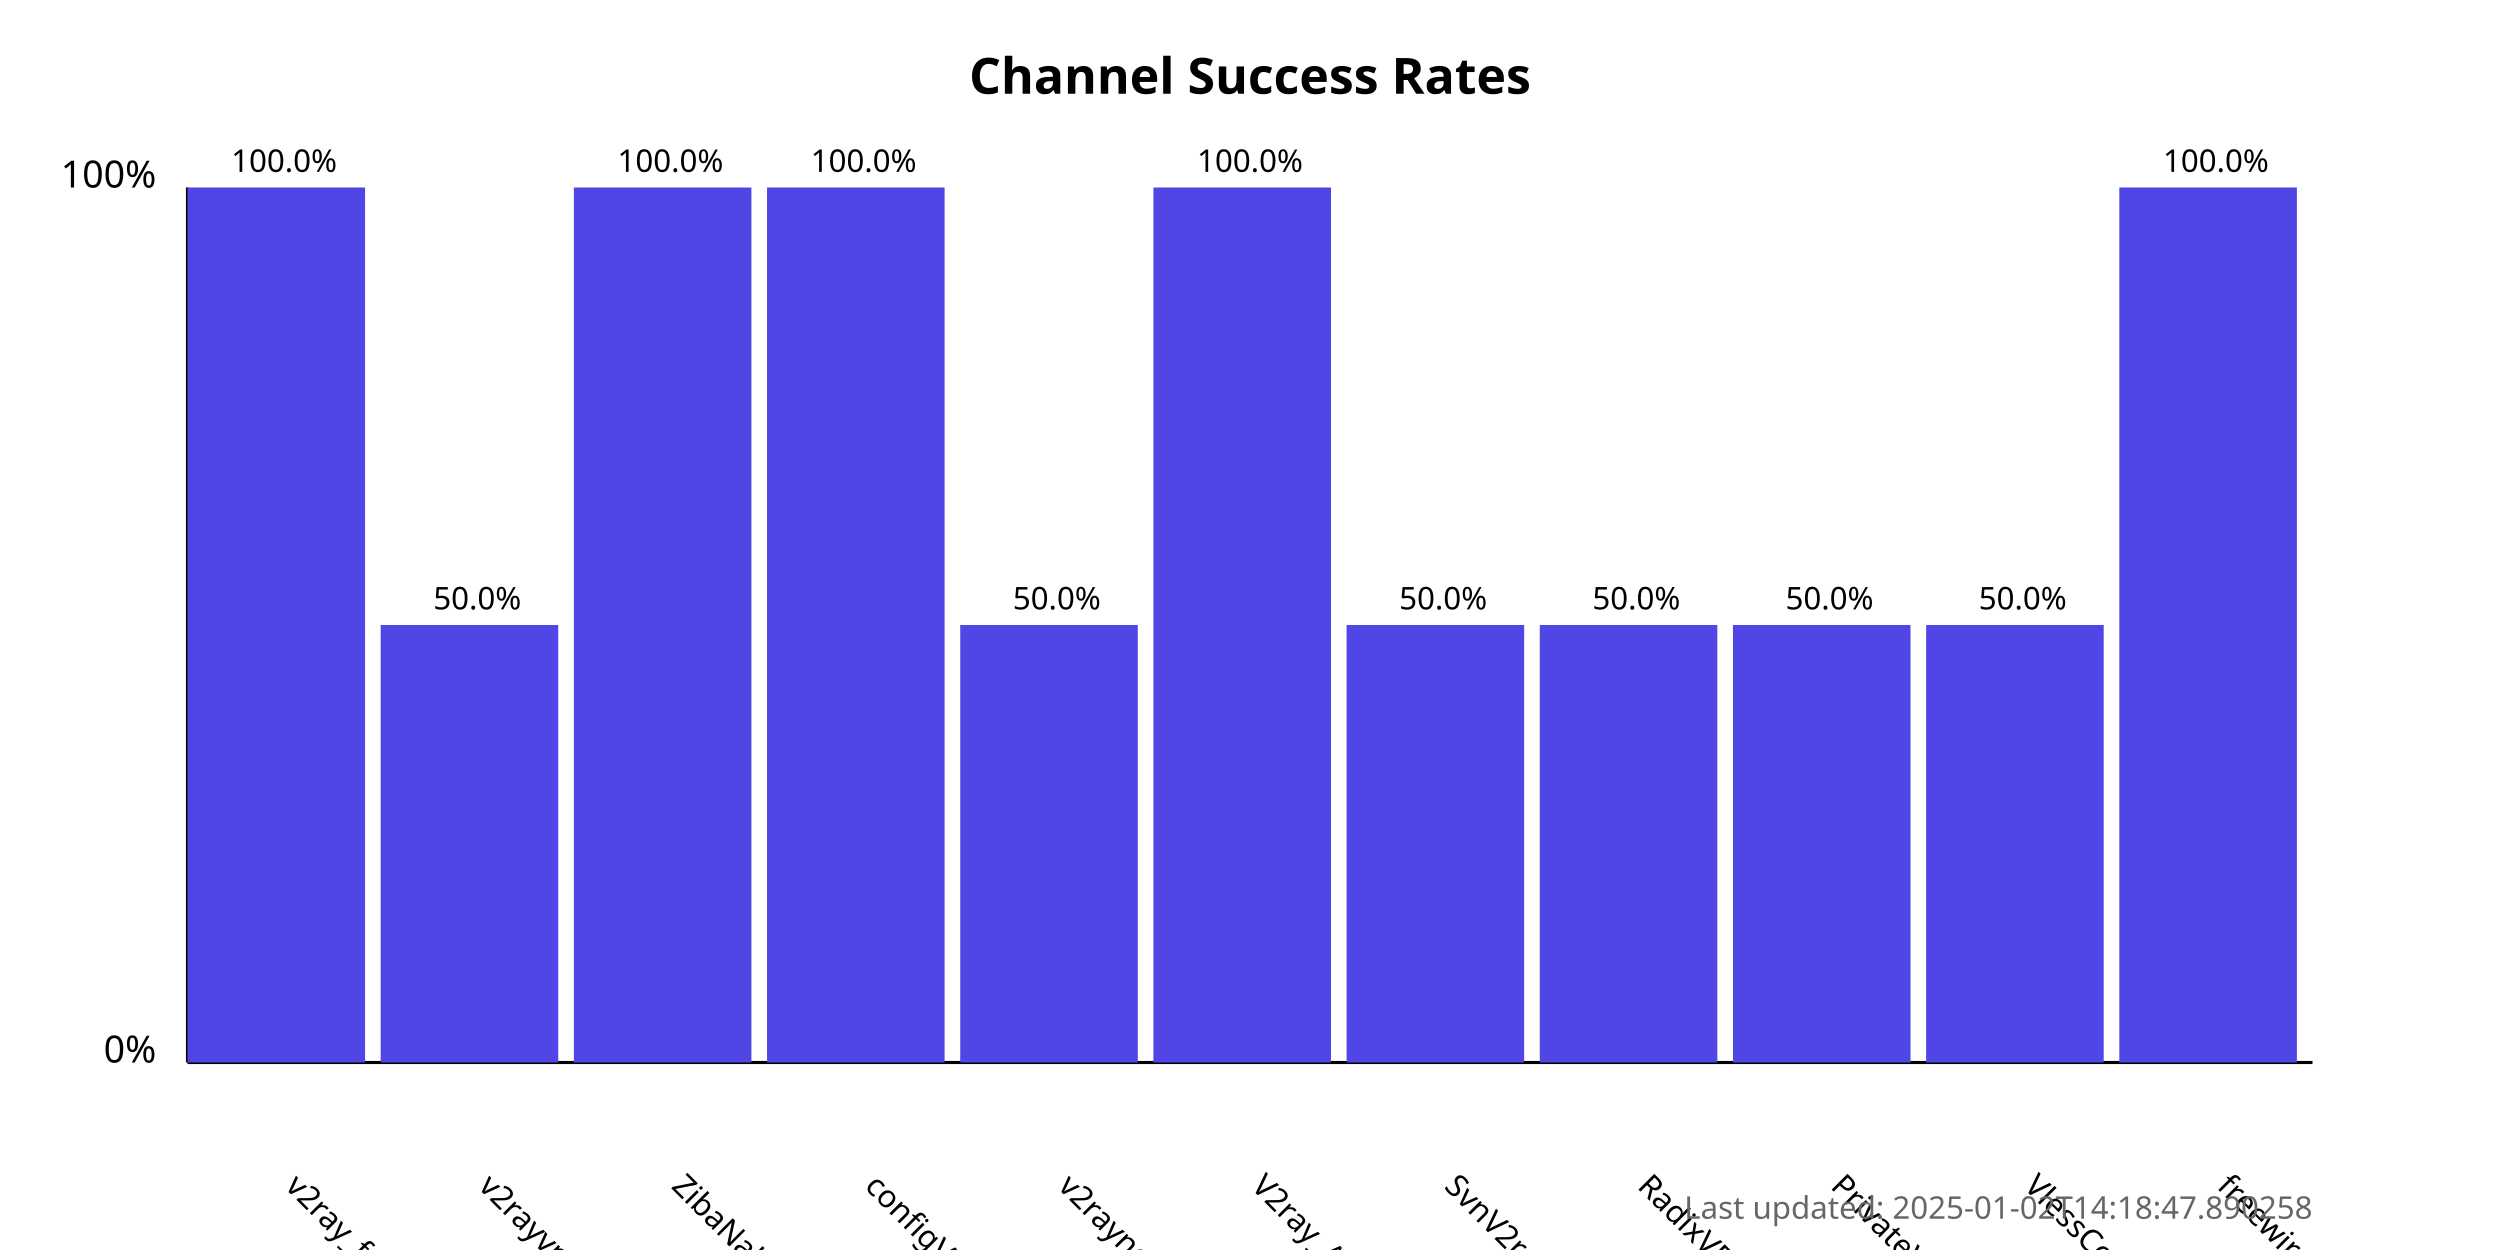
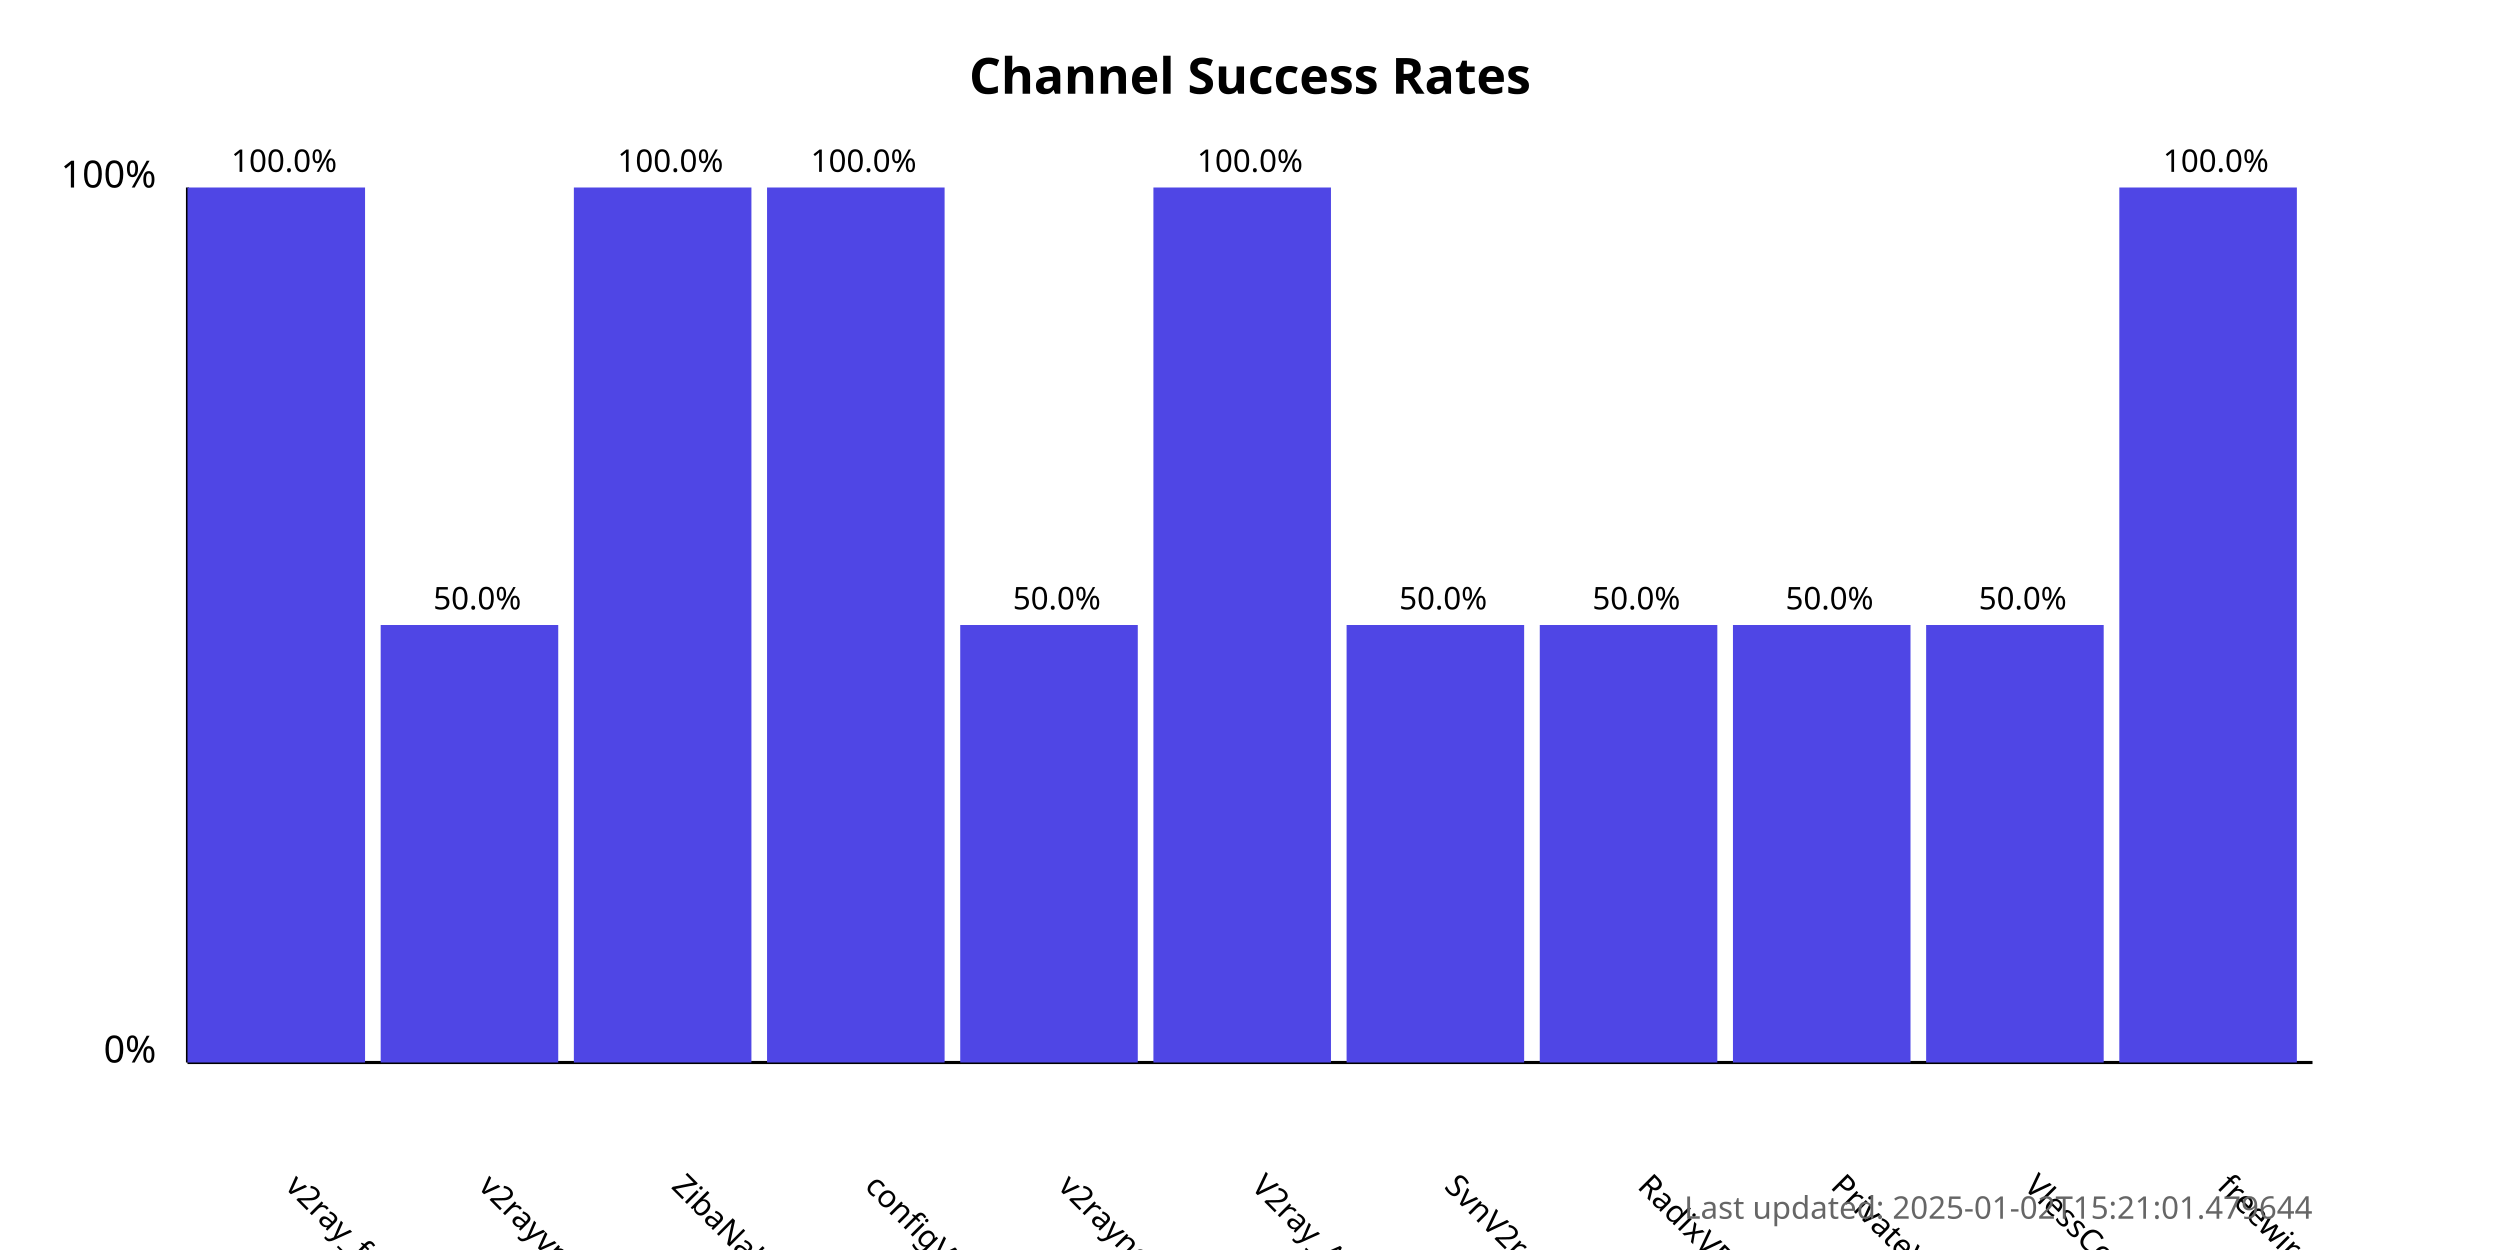
<svg xmlns="http://www.w3.org/2000/svg" width="800" height="400">
  <style>
            .chart-title { font: bold 16px sans-serif; }
            .axis-label { font: 12px sans-serif; }
            .tick-label { font: 10px sans-serif; }
            .bar { fill: #4f46e5; }
            .bar:hover { fill: #6366f1; }
            .timestamp { font: 10px sans-serif; fill: #666; }
        </style>
  <text x="400.0" y="30" text-anchor="middle" class="chart-title">
            Channel Success Rates
        </text>
  <line x1="60" y1="340" x2="60" y2="60" stroke="black" stroke-width="1" />
  <line x1="60" y1="340" x2="740" y2="340" stroke="black" stroke-width="1" />
  <text x="50" y="340" text-anchor="end" class="axis-label">0%</text>
  <text x="50" y="60" text-anchor="end" class="axis-label">100%</text>
  <g>
    <rect x="60" y="60.0" width="56.818" height="280.0" class="bar" />
    <text x="90.909" y="380" transform="rotate(45, 90.90909, 380)" text-anchor="start" class="tick-label">
                v2ray_free_conf
            </text>
    <text x="90.909" y="55.0" text-anchor="middle" class="tick-label">
                100.0%
            </text>
  </g>
  <g>
    <rect x="121.818" y="200.0" width="56.818" height="140.0" class="bar" />
    <text x="152.727" y="380" transform="rotate(45, 152.7273, 380)" text-anchor="start" class="tick-label">
                v2rayvpno
            </text>
    <text x="152.727" y="195.0" text-anchor="middle" class="tick-label">
                50.0%
            </text>
  </g>
  <g>
    <rect x="183.636" y="60.0" width="56.818" height="280.0" class="bar" />
    <text x="214.545" y="380" transform="rotate(45, 214.5455, 380)" text-anchor="start" class="tick-label">
                ZibaNabz
            </text>
    <text x="214.545" y="55.0" text-anchor="middle" class="tick-label">
                100.0%
            </text>
  </g>
  <g>
    <rect x="245.455" y="60.0" width="56.818" height="280.0" class="bar" />
    <text x="276.364" y="380" transform="rotate(45, 276.3636, 380)" text-anchor="start" class="tick-label">
                configV2rayForFree
            </text>
    <text x="276.364" y="55.0" text-anchor="middle" class="tick-label">
                100.0%
            </text>
  </g>
  <g>
    <rect x="307.273" y="200.0" width="56.818" height="140.0" class="bar" />
    <text x="338.182" y="380" transform="rotate(45, 338.1818, 380)" text-anchor="start" class="tick-label">
                v2rayngvpn
            </text>
    <text x="338.182" y="195.0" text-anchor="middle" class="tick-label">
                50.0%
            </text>
  </g>
  <g>
    <rect x="369.091" y="60.0" width="56.818" height="280.0" class="bar" />
    <text x="400.0" y="380" transform="rotate(45, 400.0, 380)" text-anchor="start" class="tick-label">
                V2ray_Alpha
            </text>
    <text x="400.0" y="55.0" text-anchor="middle" class="tick-label">
                100.0%
            </text>
  </g>
  <g>
    <rect x="430.909" y="200.0" width="56.818" height="140.0" class="bar" />
    <text x="461.818" y="380" transform="rotate(45, 461.8182, 380)" text-anchor="start" class="tick-label">
                SvnV2ray
            </text>
    <text x="461.818" y="195.0" text-anchor="middle" class="tick-label">
                50.0%
            </text>
  </g>
  <g>
    <rect x="492.727" y="200.0" width="56.818" height="140.0" class="bar" />
    <text x="523.636" y="380" transform="rotate(45, 523.6364, 380)" text-anchor="start" class="tick-label">
                RadixVPN
            </text>
    <text x="523.636" y="195.0" text-anchor="middle" class="tick-label">
                50.0%
            </text>
  </g>
  <g>
    <rect x="554.545" y="200.0" width="56.818" height="140.0" class="bar" />
    <text x="585.455" y="380" transform="rotate(45, 585.4545, 380)" text-anchor="start" class="tick-label">
                PrivateVPNs
            </text>
    <text x="585.455" y="195.0" text-anchor="middle" class="tick-label">
                50.0%
            </text>
  </g>
  <g>
    <rect x="616.364" y="200.0" width="56.818" height="140.0" class="bar" />
    <text x="647.273" y="380" transform="rotate(45, 647.2727, 380)" text-anchor="start" class="tick-label">
                VlessConfig
            </text>
    <text x="647.273" y="195.0" text-anchor="middle" class="tick-label">
                50.0%
            </text>
  </g>
  <g>
    <rect x="678.182" y="60.0" width="56.818" height="280.0" class="bar" />
    <text x="709.091" y="380" transform="rotate(45, 709.0909, 380)" text-anchor="start" class="tick-label">
                freewireguard
            </text>
    <text x="709.091" y="55.0" text-anchor="middle" class="tick-label">
                100.0%
            </text>
  </g>
  <text x="740" y="390" text-anchor="end" class="timestamp">
-             Last updated: 2025-01-02T14:18:47.890258
+             Last updated: 2025-01-02T15:21:01.479644
        </text>
</svg>
